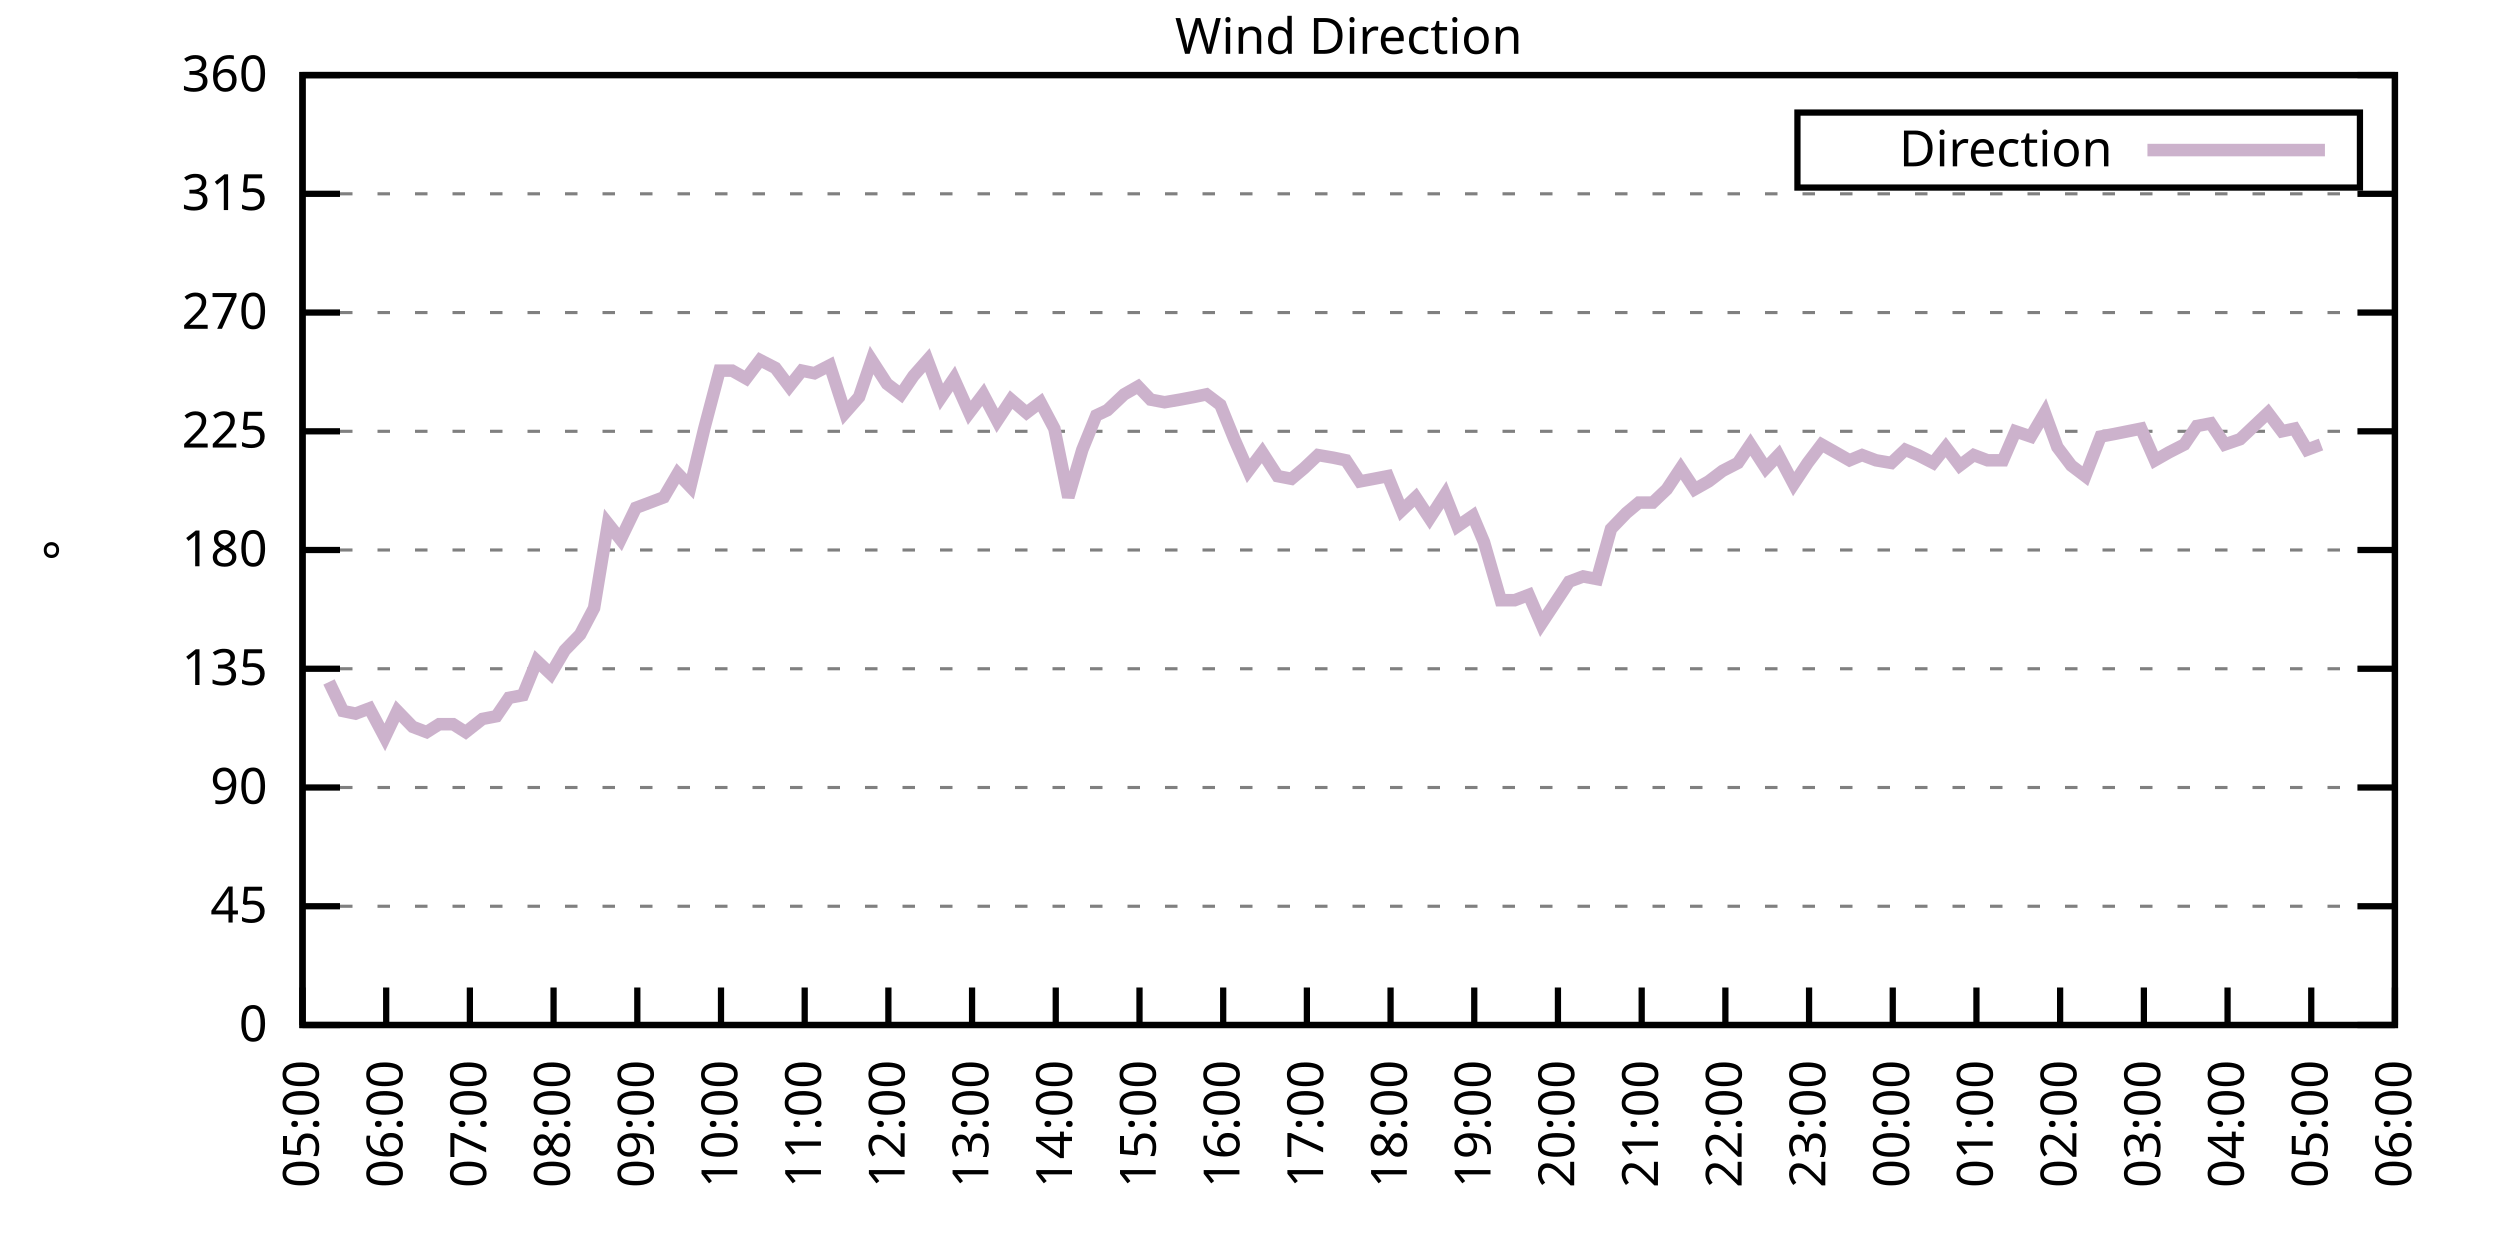
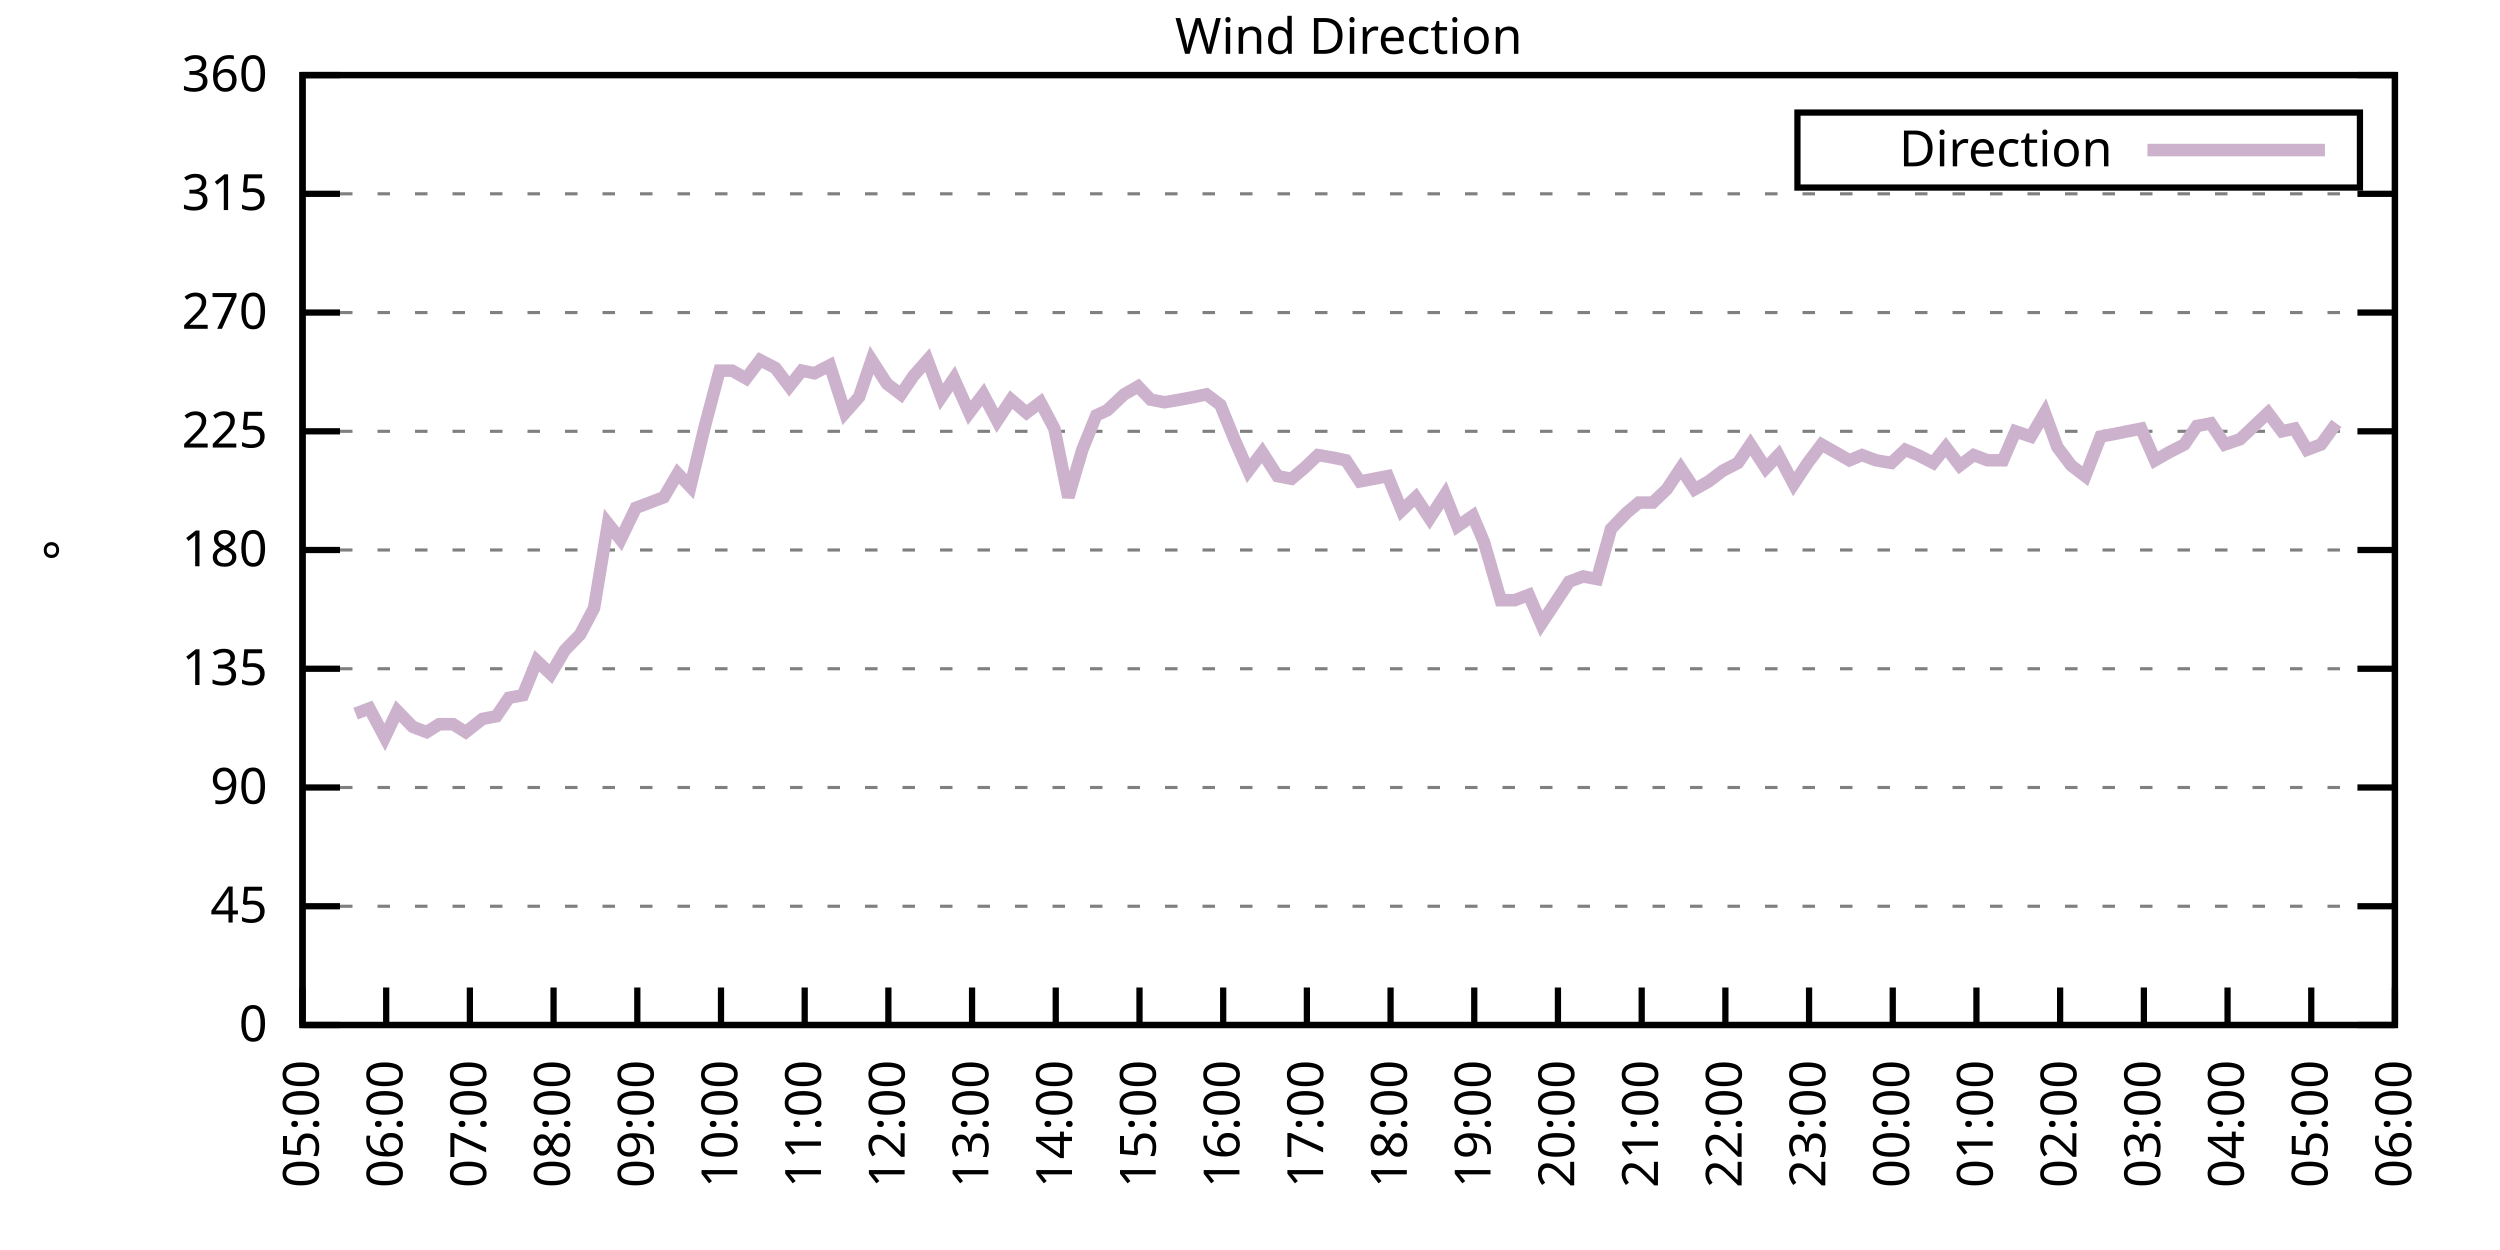
<svg xmlns="http://www.w3.org/2000/svg" xmlns:xlink="http://www.w3.org/1999/xlink" width="400" height="200" viewBox="0 0 400 200">
  <g id="gnuplot_canvas">
    <rect x="0" y="0" width="400" height="200" fill="none" />
    <defs>
      <circle id="gpDot" r="0.5" stroke-width="0.5" stroke="currentColor" />
      <path id="gpPt0" stroke-width="0.333" stroke="currentColor" d="M-1,0 h2 M0,-1 v2" />
      <path id="gpPt1" stroke-width="0.333" stroke="currentColor" d="M-1,-1 L1,1 M1,-1 L-1,1" />
      <path id="gpPt2" stroke-width="0.333" stroke="currentColor" d="M-1,0 L1,0 M0,-1 L0,1 M-1,-1 L1,1 M-1,1 L1,-1" />
      <rect id="gpPt3" stroke-width="0.333" stroke="currentColor" x="-1" y="-1" width="2" height="2" />
      <rect id="gpPt4" stroke-width="0.333" stroke="currentColor" fill="currentColor" x="-1" y="-1" width="2" height="2" />
      <circle id="gpPt5" stroke-width="0.333" stroke="currentColor" cx="0" cy="0" r="1" />
      <use xlink:href="#gpPt5" id="gpPt6" fill="currentColor" stroke="none" />
      <path id="gpPt7" stroke-width="0.333" stroke="currentColor" d="M0,-1.33 L-1.33,0.67 L1.33,0.67 z" />
      <use xlink:href="#gpPt7" id="gpPt8" fill="currentColor" stroke="none" />
      <use xlink:href="#gpPt7" id="gpPt9" stroke="currentColor" transform="rotate(180)" />
      <use xlink:href="#gpPt9" id="gpPt10" fill="currentColor" stroke="none" />
      <use xlink:href="#gpPt3" id="gpPt11" stroke="currentColor" transform="rotate(45)" />
      <use xlink:href="#gpPt11" id="gpPt12" fill="currentColor" stroke="none" />
      <path id="gpPt13" stroke-width="0.333" stroke="currentColor" d="M0,1.330 L1.265,0.411 L0.782,-1.067 L-0.782,-1.076 L-1.265,0.411 z" />
      <use xlink:href="#gpPt13" id="gpPt14" fill="currentColor" stroke="none" />
      <filter id="textbox" filterUnits="objectBoundingBox" x="0" y="0" height="1" width="1">
        <feFlood flood-color="white" flood-opacity="1" result="bgnd" />
        <feComposite in="SourceGraphic" in2="bgnd" operator="atop" />
      </filter>
      <filter id="greybox" filterUnits="objectBoundingBox" x="0" y="0" height="1" width="1">
        <feFlood flood-color="lightgrey" flood-opacity="1" result="grey" />
        <feComposite in="SourceGraphic" in2="grey" operator="atop" />
      </filter>
    </defs>
    <g fill="none" color="white" stroke="currentColor" stroke-width="1.00" stroke-linecap="butt" stroke-linejoin="miter">
</g>
    <g fill="none" color="black" stroke="currentColor" stroke-width="1.00" stroke-linecap="butt" stroke-linejoin="miter">
      <g stroke="none" shape-rendering="crispEdges">
        <polygon fill="rgb(255, 255, 255)" points="48.40,164.00 383.18,164.00 383.18,12.02 48.40,12.02 " />
      </g>
    </g>
    <g fill="none" color="black" stroke="currentColor" stroke-width="1.00" stroke-linecap="butt" stroke-linejoin="miter">
</g>
    <g fill="none" color="black" stroke="black" stroke-width="0.50" stroke-linecap="butt" stroke-linejoin="miter">
</g>
    <g fill="none" color="gray" stroke="currentColor" stroke-width="0.50" stroke-linecap="butt" stroke-linejoin="miter">
      <path stroke="gray" stroke-dasharray="2,4" class="gridline" d="M48.40,164.00 L383.19,164.00  " />
    </g>
    <g fill="none" color="gray" stroke="gray" stroke-width="1.00" stroke-linecap="butt" stroke-linejoin="miter">
</g>
    <g fill="none" color="black" stroke="currentColor" stroke-width="1.00" stroke-linecap="butt" stroke-linejoin="miter">
      <path stroke="black" d="M48.40,164.00 L54.40,164.00 M383.19,164.00 L377.19,164.00  " />
      <g transform="translate(42.80,166.60)" stroke="none" fill="black" font-family="Sans" font-size="8.00" text-anchor="end">
        <text>
          <tspan font-family="Sans"> 0</tspan>
        </text>
      </g>
    </g>
    <g fill="none" color="black" stroke="currentColor" stroke-width="1.00" stroke-linecap="butt" stroke-linejoin="miter">
</g>
    <g fill="none" color="black" stroke="black" stroke-width="0.50" stroke-linecap="butt" stroke-linejoin="miter">
</g>
    <g fill="none" color="gray" stroke="currentColor" stroke-width="0.50" stroke-linecap="butt" stroke-linejoin="miter">
      <path stroke="gray" stroke-dasharray="2,4" class="gridline" d="M48.40,145.00 L383.19,145.00  " />
    </g>
    <g fill="none" color="gray" stroke="gray" stroke-width="1.00" stroke-linecap="butt" stroke-linejoin="miter">
</g>
    <g fill="none" color="black" stroke="currentColor" stroke-width="1.00" stroke-linecap="butt" stroke-linejoin="miter">
      <path stroke="black" d="M48.40,145.00 L54.40,145.00 M383.19,145.00 L377.19,145.00  " />
      <g transform="translate(42.80,147.60)" stroke="none" fill="black" font-family="Sans" font-size="8.00" text-anchor="end">
        <text>
          <tspan font-family="Sans"> 45</tspan>
        </text>
      </g>
    </g>
    <g fill="none" color="black" stroke="currentColor" stroke-width="1.00" stroke-linecap="butt" stroke-linejoin="miter">
</g>
    <g fill="none" color="black" stroke="black" stroke-width="0.50" stroke-linecap="butt" stroke-linejoin="miter">
</g>
    <g fill="none" color="gray" stroke="currentColor" stroke-width="0.50" stroke-linecap="butt" stroke-linejoin="miter">
      <path stroke="gray" stroke-dasharray="2,4" class="gridline" d="M48.40,126.00 L383.19,126.00  " />
    </g>
    <g fill="none" color="gray" stroke="gray" stroke-width="1.00" stroke-linecap="butt" stroke-linejoin="miter">
</g>
    <g fill="none" color="black" stroke="currentColor" stroke-width="1.00" stroke-linecap="butt" stroke-linejoin="miter">
      <path stroke="black" d="M48.40,126.00 L54.40,126.00 M383.19,126.00 L377.19,126.00  " />
      <g transform="translate(42.80,128.60)" stroke="none" fill="black" font-family="Sans" font-size="8.00" text-anchor="end">
        <text>
          <tspan font-family="Sans"> 90</tspan>
        </text>
      </g>
    </g>
    <g fill="none" color="black" stroke="currentColor" stroke-width="1.00" stroke-linecap="butt" stroke-linejoin="miter">
</g>
    <g fill="none" color="black" stroke="black" stroke-width="0.50" stroke-linecap="butt" stroke-linejoin="miter">
</g>
    <g fill="none" color="gray" stroke="currentColor" stroke-width="0.50" stroke-linecap="butt" stroke-linejoin="miter">
      <path stroke="gray" stroke-dasharray="2,4" class="gridline" d="M48.40,107.00 L383.19,107.00  " />
    </g>
    <g fill="none" color="gray" stroke="gray" stroke-width="1.00" stroke-linecap="butt" stroke-linejoin="miter">
</g>
    <g fill="none" color="black" stroke="currentColor" stroke-width="1.00" stroke-linecap="butt" stroke-linejoin="miter">
      <path stroke="black" d="M48.40,107.00 L54.40,107.00 M383.19,107.00 L377.19,107.00  " />
      <g transform="translate(42.80,109.60)" stroke="none" fill="black" font-family="Sans" font-size="8.00" text-anchor="end">
        <text>
          <tspan font-family="Sans"> 135</tspan>
        </text>
      </g>
    </g>
    <g fill="none" color="black" stroke="currentColor" stroke-width="1.00" stroke-linecap="butt" stroke-linejoin="miter">
</g>
    <g fill="none" color="black" stroke="black" stroke-width="0.50" stroke-linecap="butt" stroke-linejoin="miter">
</g>
    <g fill="none" color="gray" stroke="currentColor" stroke-width="0.50" stroke-linecap="butt" stroke-linejoin="miter">
      <path stroke="gray" stroke-dasharray="2,4" class="gridline" d="M48.40,88.00 L383.19,88.00  " />
    </g>
    <g fill="none" color="gray" stroke="gray" stroke-width="1.00" stroke-linecap="butt" stroke-linejoin="miter">
</g>
    <g fill="none" color="black" stroke="currentColor" stroke-width="1.00" stroke-linecap="butt" stroke-linejoin="miter">
      <path stroke="black" d="M48.40,88.00 L54.40,88.00 M383.19,88.00 L377.19,88.00  " />
      <g transform="translate(42.80,90.60)" stroke="none" fill="black" font-family="Sans" font-size="8.00" text-anchor="end">
        <text>
          <tspan font-family="Sans"> 180</tspan>
        </text>
      </g>
    </g>
    <g fill="none" color="black" stroke="currentColor" stroke-width="1.00" stroke-linecap="butt" stroke-linejoin="miter">
</g>
    <g fill="none" color="black" stroke="black" stroke-width="0.50" stroke-linecap="butt" stroke-linejoin="miter">
</g>
    <g fill="none" color="gray" stroke="currentColor" stroke-width="0.50" stroke-linecap="butt" stroke-linejoin="miter">
      <path stroke="gray" stroke-dasharray="2,4" class="gridline" d="M48.40,69.01 L383.19,69.01  " />
    </g>
    <g fill="none" color="gray" stroke="gray" stroke-width="1.00" stroke-linecap="butt" stroke-linejoin="miter">
</g>
    <g fill="none" color="black" stroke="currentColor" stroke-width="1.00" stroke-linecap="butt" stroke-linejoin="miter">
      <path stroke="black" d="M48.40,69.01 L54.40,69.01 M383.19,69.01 L377.19,69.01  " />
      <g transform="translate(42.80,71.61)" stroke="none" fill="black" font-family="Sans" font-size="8.00" text-anchor="end">
        <text>
          <tspan font-family="Sans"> 225</tspan>
        </text>
      </g>
    </g>
    <g fill="none" color="black" stroke="currentColor" stroke-width="1.00" stroke-linecap="butt" stroke-linejoin="miter">
</g>
    <g fill="none" color="black" stroke="black" stroke-width="0.50" stroke-linecap="butt" stroke-linejoin="miter">
</g>
    <g fill="none" color="gray" stroke="currentColor" stroke-width="0.50" stroke-linecap="butt" stroke-linejoin="miter">
      <path stroke="gray" stroke-dasharray="2,4" class="gridline" d="M48.40,50.01 L383.19,50.01  " />
    </g>
    <g fill="none" color="gray" stroke="gray" stroke-width="1.00" stroke-linecap="butt" stroke-linejoin="miter">
</g>
    <g fill="none" color="black" stroke="currentColor" stroke-width="1.00" stroke-linecap="butt" stroke-linejoin="miter">
      <path stroke="black" d="M48.40,50.01 L54.40,50.01 M383.19,50.01 L377.19,50.01  " />
      <g transform="translate(42.80,52.61)" stroke="none" fill="black" font-family="Sans" font-size="8.00" text-anchor="end">
        <text>
          <tspan font-family="Sans"> 270</tspan>
        </text>
      </g>
    </g>
    <g fill="none" color="black" stroke="currentColor" stroke-width="1.00" stroke-linecap="butt" stroke-linejoin="miter">
</g>
    <g fill="none" color="black" stroke="black" stroke-width="0.50" stroke-linecap="butt" stroke-linejoin="miter">
</g>
    <g fill="none" color="gray" stroke="currentColor" stroke-width="0.50" stroke-linecap="butt" stroke-linejoin="miter">
      <path stroke="gray" stroke-dasharray="2,4" class="gridline" d="M48.40,31.01 L383.19,31.01  " />
    </g>
    <g fill="none" color="gray" stroke="gray" stroke-width="1.00" stroke-linecap="butt" stroke-linejoin="miter">
</g>
    <g fill="none" color="black" stroke="currentColor" stroke-width="1.00" stroke-linecap="butt" stroke-linejoin="miter">
      <path stroke="black" d="M48.40,31.01 L54.40,31.01 M383.19,31.01 L377.19,31.01  " />
      <g transform="translate(42.80,33.61)" stroke="none" fill="black" font-family="Sans" font-size="8.00" text-anchor="end">
        <text>
          <tspan font-family="Sans"> 315</tspan>
        </text>
      </g>
    </g>
    <g fill="none" color="black" stroke="currentColor" stroke-width="1.00" stroke-linecap="butt" stroke-linejoin="miter">
</g>
    <g fill="none" color="black" stroke="black" stroke-width="0.50" stroke-linecap="butt" stroke-linejoin="miter">
</g>
    <g fill="none" color="gray" stroke="currentColor" stroke-width="0.50" stroke-linecap="butt" stroke-linejoin="miter">
      <path stroke="gray" stroke-dasharray="2,4" class="gridline" d="M48.40,12.01 L383.19,12.01  " />
    </g>
    <g fill="none" color="gray" stroke="gray" stroke-width="1.00" stroke-linecap="butt" stroke-linejoin="miter">
</g>
    <g fill="none" color="black" stroke="currentColor" stroke-width="1.00" stroke-linecap="butt" stroke-linejoin="miter">
      <path stroke="black" d="M48.40,12.01 L54.40,12.01 M383.19,12.01 L377.19,12.01  " />
      <g transform="translate(42.80,14.61)" stroke="none" fill="black" font-family="Sans" font-size="8.00" text-anchor="end">
        <text>
          <tspan font-family="Sans"> 360</tspan>
        </text>
      </g>
    </g>
    <g fill="none" color="black" stroke="currentColor" stroke-width="1.00" stroke-linecap="butt" stroke-linejoin="miter">
      <path stroke="black" d="M48.40,164.00 L48.40,158.00  " />
      <g transform="translate(51.00,169.60) rotate(270.00)" stroke="none" fill="black" font-family="Sans" font-size="8.00" text-anchor="end">
        <text>
          <tspan font-family="Sans">05:00</tspan>
        </text>
      </g>
    </g>
    <g fill="none" color="black" stroke="currentColor" stroke-width="1.00" stroke-linecap="butt" stroke-linejoin="miter">
      <path stroke="black" d="M61.79,164.00 L61.79,158.00  " />
      <g transform="translate(64.39,169.60) rotate(270.00)" stroke="none" fill="black" font-family="Sans" font-size="8.00" text-anchor="end">
        <text>
          <tspan font-family="Sans">06:00</tspan>
        </text>
      </g>
    </g>
    <g fill="none" color="black" stroke="currentColor" stroke-width="1.00" stroke-linecap="butt" stroke-linejoin="miter">
      <path stroke="black" d="M75.18,164.00 L75.18,158.00  " />
      <g transform="translate(77.78,169.60) rotate(270.00)" stroke="none" fill="black" font-family="Sans" font-size="8.00" text-anchor="end">
        <text>
          <tspan font-family="Sans">07:00</tspan>
        </text>
      </g>
    </g>
    <g fill="none" color="black" stroke="currentColor" stroke-width="1.00" stroke-linecap="butt" stroke-linejoin="miter">
      <path stroke="black" d="M88.57,164.00 L88.57,158.00  " />
      <g transform="translate(91.17,169.60) rotate(270.00)" stroke="none" fill="black" font-family="Sans" font-size="8.00" text-anchor="end">
        <text>
          <tspan font-family="Sans">08:00</tspan>
        </text>
      </g>
    </g>
    <g fill="none" color="black" stroke="currentColor" stroke-width="1.00" stroke-linecap="butt" stroke-linejoin="miter">
      <path stroke="black" d="M101.97,164.00 L101.97,158.00  " />
      <g transform="translate(104.57,169.60) rotate(270.00)" stroke="none" fill="black" font-family="Sans" font-size="8.00" text-anchor="end">
        <text>
          <tspan font-family="Sans">09:00</tspan>
        </text>
      </g>
    </g>
    <g fill="none" color="black" stroke="currentColor" stroke-width="1.00" stroke-linecap="butt" stroke-linejoin="miter">
      <path stroke="black" d="M115.36,164.00 L115.36,158.00  " />
      <g transform="translate(117.96,169.60) rotate(270.00)" stroke="none" fill="black" font-family="Sans" font-size="8.00" text-anchor="end">
        <text>
          <tspan font-family="Sans">10:00</tspan>
        </text>
      </g>
    </g>
    <g fill="none" color="black" stroke="currentColor" stroke-width="1.00" stroke-linecap="butt" stroke-linejoin="miter">
      <path stroke="black" d="M128.75,164.00 L128.75,158.00  " />
      <g transform="translate(131.35,169.60) rotate(270.00)" stroke="none" fill="black" font-family="Sans" font-size="8.00" text-anchor="end">
        <text>
          <tspan font-family="Sans">11:00</tspan>
        </text>
      </g>
    </g>
    <g fill="none" color="black" stroke="currentColor" stroke-width="1.00" stroke-linecap="butt" stroke-linejoin="miter">
      <path stroke="black" d="M142.14,164.00 L142.14,158.00  " />
      <g transform="translate(144.74,169.60) rotate(270.00)" stroke="none" fill="black" font-family="Sans" font-size="8.00" text-anchor="end">
        <text>
          <tspan font-family="Sans">12:00</tspan>
        </text>
      </g>
    </g>
    <g fill="none" color="black" stroke="currentColor" stroke-width="1.00" stroke-linecap="butt" stroke-linejoin="miter">
      <path stroke="black" d="M155.53,164.00 L155.53,158.00  " />
      <g transform="translate(158.13,169.60) rotate(270.00)" stroke="none" fill="black" font-family="Sans" font-size="8.00" text-anchor="end">
        <text>
          <tspan font-family="Sans">13:00</tspan>
        </text>
      </g>
    </g>
    <g fill="none" color="black" stroke="currentColor" stroke-width="1.00" stroke-linecap="butt" stroke-linejoin="miter">
      <path stroke="black" d="M168.92,164.00 L168.92,158.00  " />
      <g transform="translate(171.52,169.60) rotate(270.00)" stroke="none" fill="black" font-family="Sans" font-size="8.00" text-anchor="end">
        <text>
          <tspan font-family="Sans">14:00</tspan>
        </text>
      </g>
    </g>
    <g fill="none" color="black" stroke="currentColor" stroke-width="1.00" stroke-linecap="butt" stroke-linejoin="miter">
      <path stroke="black" d="M182.32,164.00 L182.32,158.00  " />
      <g transform="translate(184.92,169.60) rotate(270.00)" stroke="none" fill="black" font-family="Sans" font-size="8.00" text-anchor="end">
        <text>
          <tspan font-family="Sans">15:00</tspan>
        </text>
      </g>
    </g>
    <g fill="none" color="black" stroke="currentColor" stroke-width="1.00" stroke-linecap="butt" stroke-linejoin="miter">
      <path stroke="black" d="M195.71,164.00 L195.71,158.00  " />
      <g transform="translate(198.31,169.60) rotate(270.00)" stroke="none" fill="black" font-family="Sans" font-size="8.00" text-anchor="end">
        <text>
          <tspan font-family="Sans">16:00</tspan>
        </text>
      </g>
    </g>
    <g fill="none" color="black" stroke="currentColor" stroke-width="1.00" stroke-linecap="butt" stroke-linejoin="miter">
      <path stroke="black" d="M209.10,164.00 L209.10,158.00  " />
      <g transform="translate(211.70,169.60) rotate(270.00)" stroke="none" fill="black" font-family="Sans" font-size="8.00" text-anchor="end">
        <text>
          <tspan font-family="Sans">17:00</tspan>
        </text>
      </g>
    </g>
    <g fill="none" color="black" stroke="currentColor" stroke-width="1.00" stroke-linecap="butt" stroke-linejoin="miter">
      <path stroke="black" d="M222.49,164.00 L222.49,158.00  " />
      <g transform="translate(225.09,169.60) rotate(270.00)" stroke="none" fill="black" font-family="Sans" font-size="8.00" text-anchor="end">
        <text>
          <tspan font-family="Sans">18:00</tspan>
        </text>
      </g>
    </g>
    <g fill="none" color="black" stroke="currentColor" stroke-width="1.00" stroke-linecap="butt" stroke-linejoin="miter">
      <path stroke="black" d="M235.88,164.00 L235.88,158.00  " />
      <g transform="translate(238.48,169.60) rotate(270.00)" stroke="none" fill="black" font-family="Sans" font-size="8.00" text-anchor="end">
        <text>
          <tspan font-family="Sans">19:00</tspan>
        </text>
      </g>
    </g>
    <g fill="none" color="black" stroke="currentColor" stroke-width="1.00" stroke-linecap="butt" stroke-linejoin="miter">
      <path stroke="black" d="M249.27,164.00 L249.27,158.00  " />
      <g transform="translate(251.87,169.60) rotate(270.00)" stroke="none" fill="black" font-family="Sans" font-size="8.00" text-anchor="end">
        <text>
          <tspan font-family="Sans">20:00</tspan>
        </text>
      </g>
    </g>
    <g fill="none" color="black" stroke="currentColor" stroke-width="1.00" stroke-linecap="butt" stroke-linejoin="miter">
      <path stroke="black" d="M262.67,164.00 L262.67,158.00  " />
      <g transform="translate(265.27,169.60) rotate(270.00)" stroke="none" fill="black" font-family="Sans" font-size="8.00" text-anchor="end">
        <text>
          <tspan font-family="Sans">21:00</tspan>
        </text>
      </g>
    </g>
    <g fill="none" color="black" stroke="currentColor" stroke-width="1.00" stroke-linecap="butt" stroke-linejoin="miter">
      <path stroke="black" d="M276.06,164.00 L276.06,158.00  " />
      <g transform="translate(278.66,169.60) rotate(270.00)" stroke="none" fill="black" font-family="Sans" font-size="8.00" text-anchor="end">
        <text>
          <tspan font-family="Sans">22:00</tspan>
        </text>
      </g>
    </g>
    <g fill="none" color="black" stroke="currentColor" stroke-width="1.00" stroke-linecap="butt" stroke-linejoin="miter">
      <path stroke="black" d="M289.45,164.00 L289.45,158.00  " />
      <g transform="translate(292.05,169.60) rotate(270.00)" stroke="none" fill="black" font-family="Sans" font-size="8.00" text-anchor="end">
        <text>
          <tspan font-family="Sans">23:00</tspan>
        </text>
      </g>
    </g>
    <g fill="none" color="black" stroke="currentColor" stroke-width="1.00" stroke-linecap="butt" stroke-linejoin="miter">
      <path stroke="black" d="M302.84,164.00 L302.84,158.00  " />
      <g transform="translate(305.44,169.60) rotate(270.00)" stroke="none" fill="black" font-family="Sans" font-size="8.00" text-anchor="end">
        <text>
          <tspan font-family="Sans">00:00</tspan>
        </text>
      </g>
    </g>
    <g fill="none" color="black" stroke="currentColor" stroke-width="1.00" stroke-linecap="butt" stroke-linejoin="miter">
      <path stroke="black" d="M316.23,164.00 L316.23,158.00  " />
      <g transform="translate(318.83,169.60) rotate(270.00)" stroke="none" fill="black" font-family="Sans" font-size="8.00" text-anchor="end">
        <text>
          <tspan font-family="Sans">01:00</tspan>
        </text>
      </g>
    </g>
    <g fill="none" color="black" stroke="currentColor" stroke-width="1.00" stroke-linecap="butt" stroke-linejoin="miter">
      <path stroke="black" d="M329.62,164.00 L329.62,158.00  " />
      <g transform="translate(332.22,169.60) rotate(270.00)" stroke="none" fill="black" font-family="Sans" font-size="8.00" text-anchor="end">
        <text>
          <tspan font-family="Sans">02:00</tspan>
        </text>
      </g>
    </g>
    <g fill="none" color="black" stroke="currentColor" stroke-width="1.00" stroke-linecap="butt" stroke-linejoin="miter">
      <path stroke="black" d="M343.02,164.00 L343.02,158.00  " />
      <g transform="translate(345.62,169.60) rotate(270.00)" stroke="none" fill="black" font-family="Sans" font-size="8.00" text-anchor="end">
        <text>
          <tspan font-family="Sans">03:00</tspan>
        </text>
      </g>
    </g>
    <g fill="none" color="black" stroke="currentColor" stroke-width="1.00" stroke-linecap="butt" stroke-linejoin="miter">
      <path stroke="black" d="M356.41,164.00 L356.41,158.00  " />
      <g transform="translate(359.01,169.60) rotate(270.00)" stroke="none" fill="black" font-family="Sans" font-size="8.00" text-anchor="end">
        <text>
          <tspan font-family="Sans">04:00</tspan>
        </text>
      </g>
    </g>
    <g fill="none" color="black" stroke="currentColor" stroke-width="1.00" stroke-linecap="butt" stroke-linejoin="miter">
      <path stroke="black" d="M369.80,164.00 L369.80,158.00  " />
      <g transform="translate(372.40,169.60) rotate(270.00)" stroke="none" fill="black" font-family="Sans" font-size="8.00" text-anchor="end">
        <text>
          <tspan font-family="Sans">05:00</tspan>
        </text>
      </g>
    </g>
    <g fill="none" color="black" stroke="currentColor" stroke-width="1.00" stroke-linecap="butt" stroke-linejoin="miter">
      <path stroke="black" d="M383.19,164.00 L383.19,158.00  " />
      <g transform="translate(385.79,169.60) rotate(270.00)" stroke="none" fill="black" font-family="Sans" font-size="8.00" text-anchor="end">
        <text>
          <tspan font-family="Sans">06:00</tspan>
        </text>
      </g>
    </g>
    <g fill="none" color="black" stroke="currentColor" stroke-width="1.00" stroke-linecap="butt" stroke-linejoin="miter">
</g>
    <g fill="none" color="black" stroke="currentColor" stroke-width="1.00" stroke-linecap="butt" stroke-linejoin="miter">
      <path stroke="black" d="M48.40,12.01 L48.40,164.00 L383.19,164.00 L383.19,12.01 L48.40,12.01 Z  " />
    </g>
    <g fill="none" color="black" stroke="currentColor" stroke-width="1.00" stroke-linecap="butt" stroke-linejoin="miter">
</g>
    <g fill="none" color="black" stroke="currentColor" stroke-width="1.00" stroke-linecap="butt" stroke-linejoin="miter">
      <path stroke="black" d="M287.59,30.01 L287.59,18.01 L377.59,18.01 L377.59,30.01 L287.59,30.01 Z  " />
    </g>
    <g id="Wind_direction_plot_1">
      <g fill="none" color="white" stroke="black" stroke-width="2.00" stroke-linecap="butt" stroke-linejoin="miter">
</g>
      <g fill="none" color="black" stroke="currentColor" stroke-width="2.00" stroke-linecap="butt" stroke-linejoin="miter">
        <g transform="translate(337.99,26.61)" stroke="none" fill="black" font-family="Sans" font-size="8.00" text-anchor="end">
          <text>
            <tspan font-family="Sans">Direction</tspan>
          </text>
        </g>
      </g>
      <g fill="none" color="black" stroke="currentColor" stroke-width="2.00" stroke-linecap="butt" stroke-linejoin="miter">
-         <path stroke="rgb(204, 178, 204)" d="M343.59,24.01 L371.99,24.01 M52.64,109.11 L54.87,113.76 L56.88,114.18 L59.11,113.34 L61.57,117.98 L63.58,113.76   L66.03,116.29 L68.26,117.14 L70.27,115.87 L72.50,115.87 L74.51,117.14 L77.19,115.03 L79.42,114.60 L81.43,111.65   L83.66,111.23 L85.90,105.74 L88.13,107.85 L90.36,104.05 L92.82,101.52 L95.05,97.29 L97.28,83.78 L99.29,86.32   L101.74,81.25 L103.98,80.41 L106.21,79.56 L108.44,75.76 L110.45,77.87 L112.68,68.58 L115.13,59.30 L117.14,59.30   L119.38,60.56 L121.61,57.61 L124.06,58.87 L126.29,61.83 L128.30,59.30 L130.31,59.72 L132.77,58.45 L135.22,66.05   L137.45,63.52 L139.46,57.61 L141.92,61.41 L144.15,63.10 L146.16,60.14 L148.39,57.61 L150.62,63.52 L152.63,60.56   L155.09,66.05 L157.32,63.10 L159.55,67.32 L161.78,63.94 L164.24,66.05 L166.47,64.36 L168.70,68.58 L170.93,79.56   L173.17,71.96 L175.40,66.47 L177.18,65.63 L179.86,63.10 L182.09,61.83 L184.10,63.94 L186.33,64.36 L188.79,63.94   L191.02,63.52 L193.03,63.10 L195.26,64.78 L197.49,70.27 L199.73,75.34 L201.96,72.38 L204.41,76.18 L206.64,76.61   L208.65,74.92 L210.88,72.81 L213.34,73.23 L215.35,73.65 L217.58,77.03 L219.81,76.61 L222.04,76.18 L224.28,81.67   L226.51,79.56 L228.74,82.94 L231.20,79.14 L233.20,84.21 L235.66,82.52 L237.44,86.74 L240.12,96.03 L242.36,96.03   L244.59,95.18 L246.60,99.83 L251.06,93.07 L253.29,92.23 L255.52,92.65 L257.76,84.63 L260.21,82.09 L262.22,80.41   L264.45,80.41 L266.68,78.29 L268.92,74.92 L271.15,78.29 L273.38,77.03 L275.61,75.34 L278.07,74.07 L280.07,71.12   L282.53,74.92 L284.54,72.81 L286.99,77.45 L289.23,74.07 L291.46,71.12 L293.69,72.38 L295.92,73.65 L297.93,72.81   L300.16,73.65 L302.62,74.07 L304.85,71.96 L306.86,72.81 L309.31,74.07 L311.32,71.54 L313.55,74.49 L315.79,72.81   L318.02,73.65 L320.47,73.65 L322.48,69.01 L324.94,69.85 L327.17,66.05 L329.18,71.54 L331.41,74.49 L333.64,76.18   L336.10,69.85 L338.33,69.43 L342.57,68.58 L344.80,73.65 L347.03,72.38 L349.49,71.12 L351.50,68.16 L353.73,67.74   L355.96,71.12 L358.42,70.27 L360.65,68.16 L362.88,66.05 L365.11,69.01 L367.12,68.58 L369.13,71.96 L371.36,71.12    " />
+         <path stroke="rgb(204, 178, 204)" d="M343.59,24.01 L371.99,24.01 M56.88,114.18 L59.11,113.34 L61.57,117.98 L63.58,113.76 L66.03,116.29 L68.26,117.14   L70.27,115.87 L72.50,115.87 L74.51,117.14 L77.19,115.03 L79.42,114.60 L81.43,111.65 L83.66,111.23 L85.90,105.74   L88.13,107.85 L90.36,104.05 L92.82,101.52 L95.05,97.29 L97.28,83.78 L99.29,86.32 L101.74,81.25 L103.98,80.41   L106.21,79.56 L108.44,75.76 L110.45,77.87 L112.68,68.58 L115.13,59.30 L117.14,59.30 L119.38,60.56 L121.61,57.61   L124.06,58.87 L126.29,61.83 L128.30,59.30 L130.31,59.72 L132.77,58.45 L135.22,66.05 L137.45,63.52 L139.46,57.61   L141.92,61.41 L144.15,63.10 L146.16,60.14 L148.39,57.61 L150.62,63.52 L152.63,60.56 L155.09,66.05 L157.32,63.10   L159.55,67.32 L161.78,63.94 L164.24,66.05 L166.47,64.36 L168.70,68.58 L170.93,79.56 L173.17,71.96 L175.40,66.47   L177.18,65.63 L179.86,63.10 L182.09,61.83 L184.10,63.94 L186.33,64.36 L188.79,63.94 L191.02,63.52 L193.03,63.10   L195.26,64.78 L197.49,70.27 L199.73,75.34 L201.96,72.38 L204.41,76.18 L206.64,76.61 L208.65,74.92 L210.88,72.81   L213.34,73.23 L215.35,73.65 L217.58,77.03 L219.81,76.61 L222.04,76.18 L224.28,81.67 L226.51,79.56 L228.74,82.94   L231.20,79.14 L233.20,84.21 L235.66,82.52 L237.44,86.74 L240.12,96.03 L242.36,96.03 L244.59,95.18 L246.60,99.83   L251.06,93.07 L253.29,92.23 L255.52,92.65 L257.76,84.63 L260.21,82.09 L262.22,80.41 L264.45,80.41 L266.68,78.29   L268.92,74.92 L271.15,78.29 L273.38,77.03 L275.61,75.34 L278.07,74.07 L280.07,71.12 L282.53,74.92 L284.54,72.81   L286.99,77.45 L289.23,74.07 L291.46,71.12 L293.69,72.38 L295.92,73.65 L297.93,72.81 L300.16,73.65 L302.62,74.07   L304.85,71.96 L306.86,72.81 L309.31,74.07 L311.32,71.54 L313.55,74.49 L315.79,72.81 L318.02,73.65 L320.47,73.65   L322.48,69.01 L324.94,69.85 L327.17,66.05 L329.18,71.54 L331.41,74.49 L333.64,76.18 L336.10,69.85 L338.33,69.43   L342.57,68.58 L344.80,73.65 L347.03,72.38 L349.49,71.12 L351.50,68.16 L353.73,67.74 L355.96,71.12 L358.42,70.27   L360.65,68.16 L362.88,66.05 L365.11,69.01 L367.12,68.58 L369.13,71.96 L371.36,71.12 L373.82,67.74  " />
      </g>
    </g>
    <g fill="none" color="black" stroke="currentColor" stroke-width="2.00" stroke-linecap="butt" stroke-linejoin="miter">
</g>
    <g fill="none" color="black" stroke="black" stroke-width="1.00" stroke-linecap="butt" stroke-linejoin="miter">
</g>
    <g fill="none" color="black" stroke="currentColor" stroke-width="1.00" stroke-linecap="butt" stroke-linejoin="miter">
      <path stroke="black" d="M48.40,12.01 L48.40,164.00 L383.19,164.00 L383.19,12.01 L48.40,12.01 Z  " />
      <g transform="translate(12.80,88.01) rotate(270.00)" stroke="none" fill="black" font-family="Sans" font-size="8.00" text-anchor="middle">
        <text>
          <tspan font-family="Sans">°</tspan>
        </text>
      </g>
    </g>
    <g fill="none" color="black" stroke="currentColor" stroke-width="1.00" stroke-linecap="butt" stroke-linejoin="miter">
</g>
    <g fill="none" color="black" stroke="currentColor" stroke-width="1.00" stroke-linecap="butt" stroke-linejoin="miter">
      <g transform="translate(215.79,8.61)" stroke="none" fill="black" font-family="Sans" font-size="8.00" text-anchor="middle">
        <text>
          <tspan font-family="Sans">Wind Direction</tspan>
        </text>
      </g>
    </g>
    <g fill="none" color="black" stroke="currentColor" stroke-width="1.00" stroke-linecap="butt" stroke-linejoin="miter">
</g>
  </g>
</svg>
